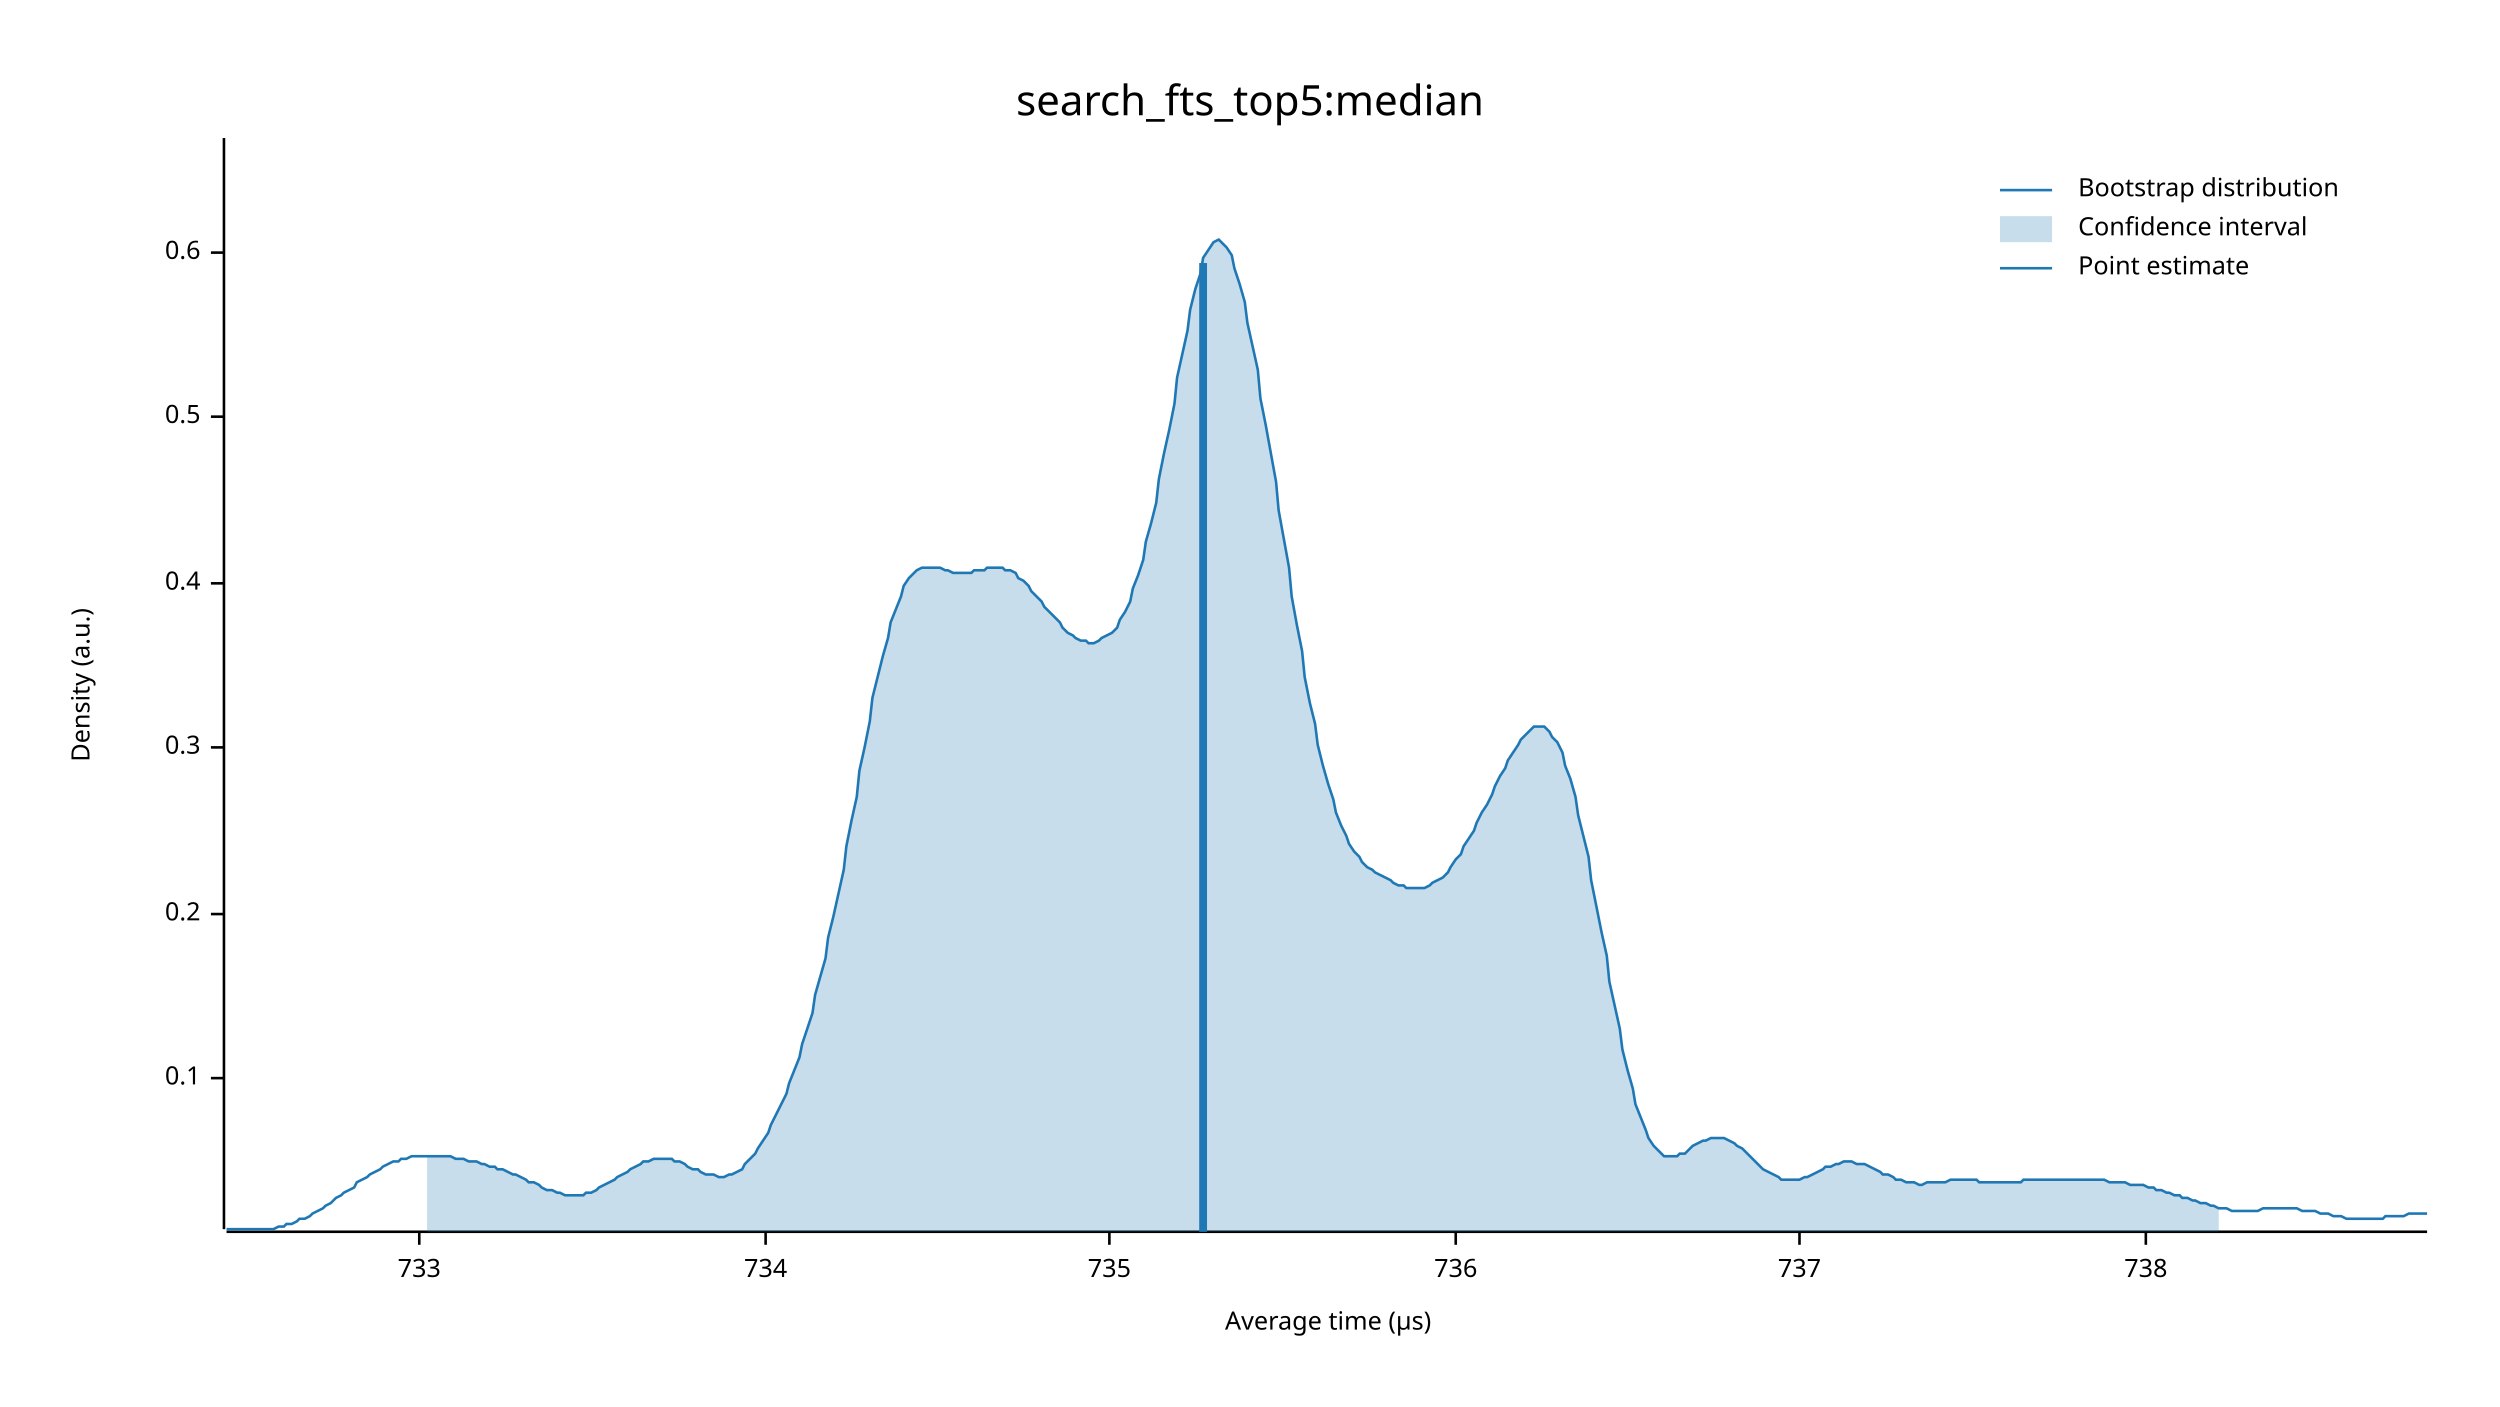
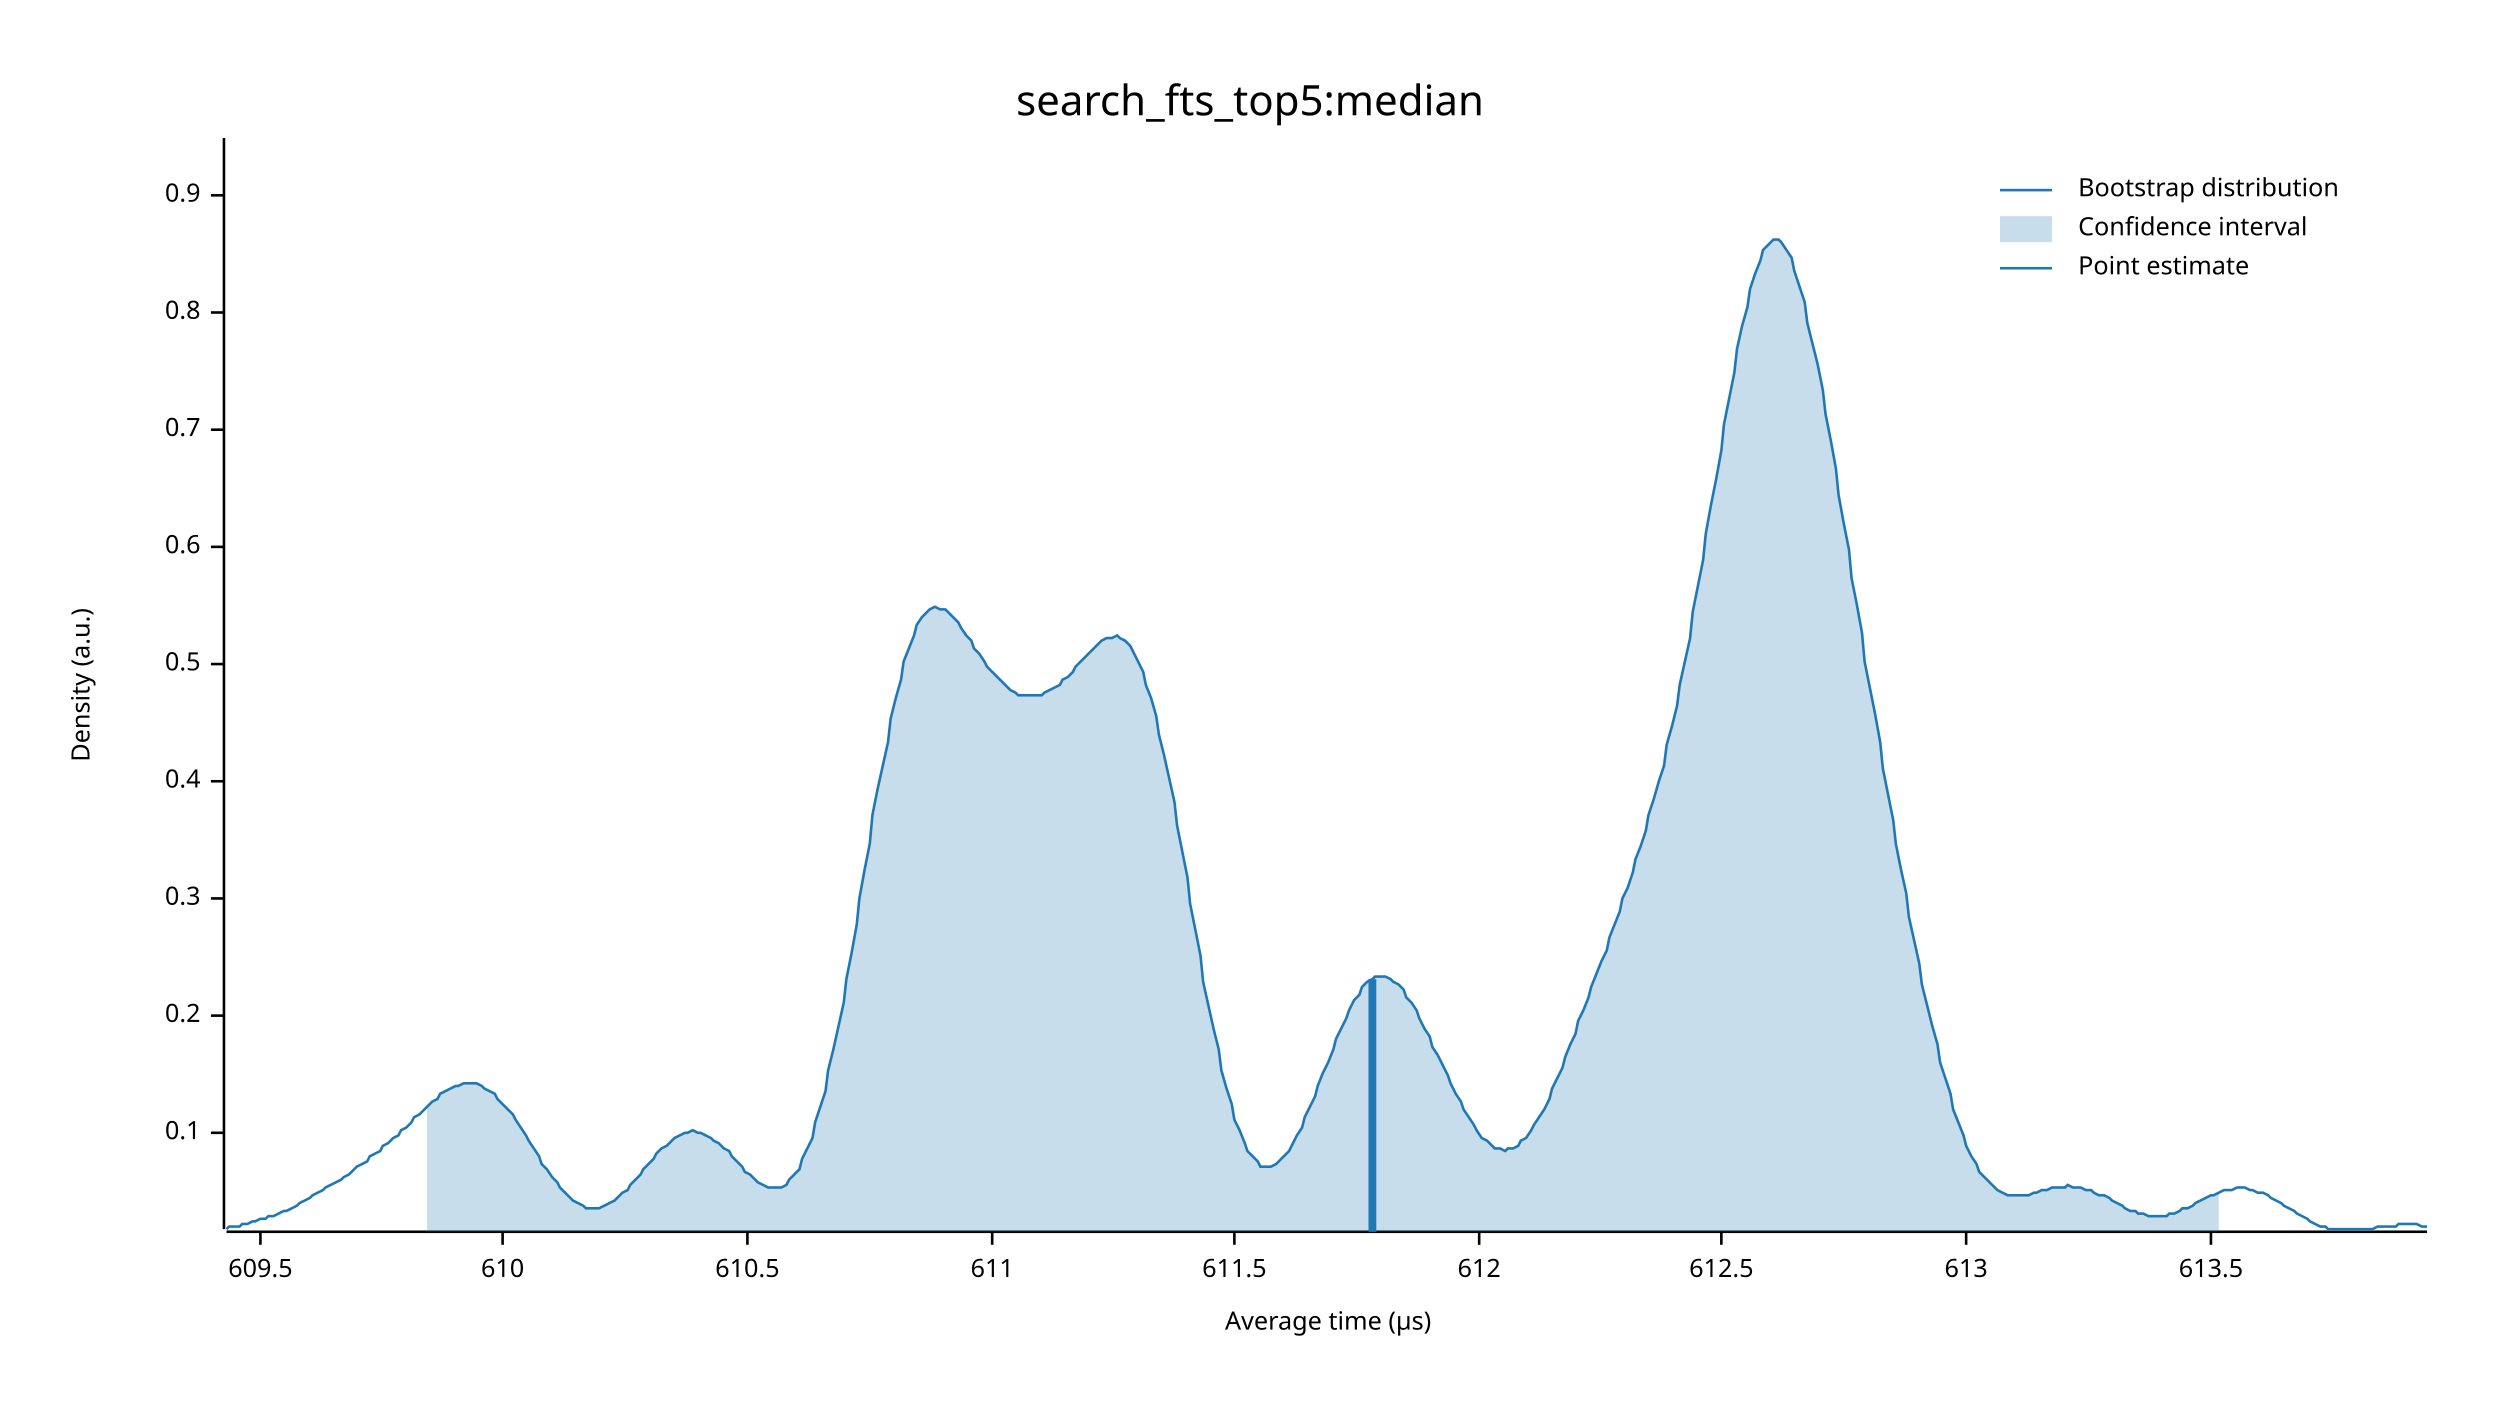
<svg xmlns="http://www.w3.org/2000/svg" width="960" height="540" viewBox="0 0 960 540">
  <text x="480" y="32" dy="0.76em" text-anchor="middle" font-family="sans-serif" font-size="16.129" opacity="1" fill="#000000">
search_fts_top5:median
</text>
  <text x="27" y="263" dy="0.76em" text-anchor="middle" font-family="sans-serif" font-size="9.677" opacity="1" fill="#000000" transform="rotate(270, 27, 263)">
Density (a.u.)
</text>
  <text x="510" y="513" dy="-0.5ex" text-anchor="middle" font-family="sans-serif" font-size="9.677" opacity="1" fill="#000000">
Average time (µs)
</text>
  <polyline fill="none" opacity="1" stroke="#000000" stroke-width="1" points="86,53 86,472 " />
-   <text x="77" y="414" dy="0.5ex" text-anchor="end" font-family="sans-serif" font-size="9.677" opacity="1" fill="#000000">
+   <text x="77" y="435" dy="0.5ex" text-anchor="end" font-family="sans-serif" font-size="9.677" opacity="1" fill="#000000">
0.1
</text>
-   <polyline fill="none" opacity="1" stroke="#000000" stroke-width="1" points="81,414 86,414 " />
-   <text x="77" y="351" dy="0.5ex" text-anchor="end" font-family="sans-serif" font-size="9.677" opacity="1" fill="#000000">
+   <polyline fill="none" opacity="1" stroke="#000000" stroke-width="1" points="81,435 86,435 " />
+   <text x="77" y="390" dy="0.5ex" text-anchor="end" font-family="sans-serif" font-size="9.677" opacity="1" fill="#000000">
0.2
</text>
-   <polyline fill="none" opacity="1" stroke="#000000" stroke-width="1" points="81,351 86,351 " />
-   <text x="77" y="287" dy="0.5ex" text-anchor="end" font-family="sans-serif" font-size="9.677" opacity="1" fill="#000000">
+   <polyline fill="none" opacity="1" stroke="#000000" stroke-width="1" points="81,390 86,390 " />
+   <text x="77" y="345" dy="0.5ex" text-anchor="end" font-family="sans-serif" font-size="9.677" opacity="1" fill="#000000">
0.3
</text>
-   <polyline fill="none" opacity="1" stroke="#000000" stroke-width="1" points="81,287 86,287 " />
-   <text x="77" y="224" dy="0.5ex" text-anchor="end" font-family="sans-serif" font-size="9.677" opacity="1" fill="#000000">
+   <polyline fill="none" opacity="1" stroke="#000000" stroke-width="1" points="81,345 86,345 " />
+   <text x="77" y="300" dy="0.5ex" text-anchor="end" font-family="sans-serif" font-size="9.677" opacity="1" fill="#000000">
0.4
</text>
-   <polyline fill="none" opacity="1" stroke="#000000" stroke-width="1" points="81,224 86,224 " />
-   <text x="77" y="160" dy="0.5ex" text-anchor="end" font-family="sans-serif" font-size="9.677" opacity="1" fill="#000000">
+   <polyline fill="none" opacity="1" stroke="#000000" stroke-width="1" points="81,300 86,300 " />
+   <text x="77" y="255" dy="0.5ex" text-anchor="end" font-family="sans-serif" font-size="9.677" opacity="1" fill="#000000">
0.5
</text>
-   <polyline fill="none" opacity="1" stroke="#000000" stroke-width="1" points="81,160 86,160 " />
-   <text x="77" y="97" dy="0.5ex" text-anchor="end" font-family="sans-serif" font-size="9.677" opacity="1" fill="#000000">
+   <polyline fill="none" opacity="1" stroke="#000000" stroke-width="1" points="81,255 86,255 " />
+   <text x="77" y="210" dy="0.5ex" text-anchor="end" font-family="sans-serif" font-size="9.677" opacity="1" fill="#000000">
0.6
</text>
-   <polyline fill="none" opacity="1" stroke="#000000" stroke-width="1" points="81,97 86,97 " />
+   <polyline fill="none" opacity="1" stroke="#000000" stroke-width="1" points="81,210 86,210 " />
+   <text x="77" y="165" dy="0.5ex" text-anchor="end" font-family="sans-serif" font-size="9.677" opacity="1" fill="#000000">
+ 0.7
+ </text>
+   <polyline fill="none" opacity="1" stroke="#000000" stroke-width="1" points="81,165 86,165 " />
+   <text x="77" y="120" dy="0.5ex" text-anchor="end" font-family="sans-serif" font-size="9.677" opacity="1" fill="#000000">
+ 0.8
+ </text>
+   <polyline fill="none" opacity="1" stroke="#000000" stroke-width="1" points="81,120 86,120 " />
+   <text x="77" y="75" dy="0.5ex" text-anchor="end" font-family="sans-serif" font-size="9.677" opacity="1" fill="#000000">
+ 0.9
+ </text>
+   <polyline fill="none" opacity="1" stroke="#000000" stroke-width="1" points="81,75 86,75 " />
  <polyline fill="none" opacity="1" stroke="#000000" stroke-width="1" points="87,473 932,473 " />
-   <text x="161" y="483" dy="0.76em" text-anchor="middle" font-family="sans-serif" font-size="9.677" opacity="1" fill="#000000">
- 733
+   <text x="100" y="483" dy="0.76em" text-anchor="middle" font-family="sans-serif" font-size="9.677" opacity="1" fill="#000000">
+ 609.5
</text>
-   <polyline fill="none" opacity="1" stroke="#000000" stroke-width="1" points="161,473 161,478 " />
-   <text x="294" y="483" dy="0.76em" text-anchor="middle" font-family="sans-serif" font-size="9.677" opacity="1" fill="#000000">
- 734
+   <polyline fill="none" opacity="1" stroke="#000000" stroke-width="1" points="100,473 100,478 " />
+   <text x="193" y="483" dy="0.76em" text-anchor="middle" font-family="sans-serif" font-size="9.677" opacity="1" fill="#000000">
+ 610
</text>
-   <polyline fill="none" opacity="1" stroke="#000000" stroke-width="1" points="294,473 294,478 " />
-   <text x="426" y="483" dy="0.76em" text-anchor="middle" font-family="sans-serif" font-size="9.677" opacity="1" fill="#000000">
- 735
+   <polyline fill="none" opacity="1" stroke="#000000" stroke-width="1" points="193,473 193,478 " />
+   <text x="287" y="483" dy="0.76em" text-anchor="middle" font-family="sans-serif" font-size="9.677" opacity="1" fill="#000000">
+ 610.5
</text>
-   <polyline fill="none" opacity="1" stroke="#000000" stroke-width="1" points="426,473 426,478 " />
-   <text x="559" y="483" dy="0.76em" text-anchor="middle" font-family="sans-serif" font-size="9.677" opacity="1" fill="#000000">
- 736
+   <polyline fill="none" opacity="1" stroke="#000000" stroke-width="1" points="287,473 287,478 " />
+   <text x="381" y="483" dy="0.76em" text-anchor="middle" font-family="sans-serif" font-size="9.677" opacity="1" fill="#000000">
+ 611
</text>
-   <polyline fill="none" opacity="1" stroke="#000000" stroke-width="1" points="559,473 559,478 " />
-   <text x="691" y="483" dy="0.76em" text-anchor="middle" font-family="sans-serif" font-size="9.677" opacity="1" fill="#000000">
- 737
+   <polyline fill="none" opacity="1" stroke="#000000" stroke-width="1" points="381,473 381,478 " />
+   <text x="474" y="483" dy="0.76em" text-anchor="middle" font-family="sans-serif" font-size="9.677" opacity="1" fill="#000000">
+ 611.5
</text>
-   <polyline fill="none" opacity="1" stroke="#000000" stroke-width="1" points="691,473 691,478 " />
-   <text x="824" y="483" dy="0.76em" text-anchor="middle" font-family="sans-serif" font-size="9.677" opacity="1" fill="#000000">
- 738
+   <polyline fill="none" opacity="1" stroke="#000000" stroke-width="1" points="474,473 474,478 " />
+   <text x="568" y="483" dy="0.76em" text-anchor="middle" font-family="sans-serif" font-size="9.677" opacity="1" fill="#000000">
+ 612
</text>
-   <polyline fill="none" opacity="1" stroke="#000000" stroke-width="1" points="824,473 824,478 " />
-   <polyline fill="none" opacity="1" stroke="#1F78B4" stroke-width="1" points="87,472 88,472 90,472 92,472 93,472 95,472 97,472 98,472 100,472 102,472 103,472 105,472 107,471 109,471 110,470 112,470 114,469 115,468 117,468 119,467 120,466 122,465 124,464 125,463 127,462 129,460 131,459 132,458 134,457 136,456 137,454 139,453 141,452 142,451 144,450 146,449 147,448 149,447 151,446 153,446 154,445 156,445 158,444 159,444 161,444 163,444 164,444 166,444 168,444 169,444 171,444 173,444 175,445 176,445 178,445 180,446 181,446 183,446 185,447 186,447 188,448 190,448 191,449 193,449 195,450 197,451 198,451 200,452 202,453 203,454 205,454 207,455 208,456 210,457 212,457 214,458 215,458 217,459 219,459 220,459 222,459 224,459 225,458 227,458 229,457 230,456 232,455 234,454 236,453 237,452 239,451 241,450 242,449 244,448 246,447 247,446 249,446 251,445 252,445 254,445 256,445 258,445 259,446 261,446 263,447 264,448 266,449 268,449 269,450 271,451 273,451 274,451 276,452 278,452 280,451 281,451 283,450 285,449 286,447 288,445 290,443 291,441 293,438 295,435 296,432 298,428 300,424 302,420 303,416 305,411 307,406 308,401 310,395 312,389 313,382 315,375 317,368 318,360 320,352 322,343 324,334 325,325 327,315 329,306 330,296 332,287 334,277 335,268 337,260 339,252 341,245 342,239 344,234 346,229 347,225 349,222 351,220 352,219 354,218 356,218 357,218 359,218 361,218 363,219 364,219 366,220 368,220 369,220 371,220 373,220 374,219 376,219 378,219 379,218 381,218 383,218 385,218 386,219 388,219 390,220 391,222 393,223 395,225 396,227 398,229 400,231 401,233 403,235 405,237 407,239 408,241 410,243 412,244 413,245 415,246 417,246 418,247 420,247 422,246 423,245 425,244 427,243 429,241 430,238 432,235 434,231 435,226 437,221 439,215 440,208 442,201 444,193 445,184 447,174 449,165 451,155 452,145 454,136 456,127 457,119 459,111 461,105 462,99 464,96 466,93 468,92 469,93 471,95 473,98 474,103 476,109 478,116 479,124 481,133 483,142 484,153 486,163 488,174 490,185 491,196 493,207 495,218 496,229 498,240 500,250 501,260 503,270 505,278 506,286 508,294 510,301 512,307 513,312 515,317 517,321 518,324 520,327 522,329 523,331 525,333 527,334 528,335 530,336 532,337 534,338 535,339 537,340 539,340 540,341 542,341 544,341 545,341 547,341 549,340 550,339 552,338 554,337 556,335 557,333 559,330 561,328 562,325 564,322 566,319 567,316 569,312 571,309 573,305 574,302 576,298 578,295 579,292 581,289 583,286 584,284 586,282 588,280 589,279 591,279 593,279 595,281 596,283 598,285 600,289 601,294 603,299 605,306 606,313 608,321 610,329 611,338 613,348 615,358 617,367 618,377 620,386 622,395 623,403 625,411 627,418 628,424 630,429 632,434 633,437 635,440 637,442 639,444 640,444 642,444 644,444 645,443 647,443 649,441 650,440 652,439 654,438 655,438 657,437 659,437 661,437 662,437 664,438 666,439 667,440 669,441 671,443 672,444 674,446 676,448 677,449 679,450 681,451 683,452 684,453 686,453 688,453 689,453 691,453 693,452 694,452 696,451 698,450 700,449 701,448 703,448 705,447 706,447 708,446 710,446 711,446 713,447 715,447 716,447 718,448 720,449 722,450 723,451 725,451 727,452 728,453 730,453 732,454 733,454 735,454 737,455 738,455 740,454 742,454 744,454 745,454 747,454 749,453 750,453 752,453 754,453 755,453 757,453 759,453 760,454 762,454 764,454 766,454 767,454 769,454 771,454 772,454 774,454 776,454 777,453 779,453 781,453 782,453 784,453 786,453 788,453 789,453 791,453 793,453 794,453 796,453 798,453 799,453 801,453 803,453 804,453 806,453 808,453 810,454 811,454 813,454 815,454 816,454 818,455 820,455 821,455 823,455 825,456 827,456 828,457 830,457 832,458 833,458 835,459 837,459 838,460 840,460 842,461 843,461 845,462 847,462 849,463 850,463 852,464 854,464 855,464 857,465 859,465 860,465 862,465 864,465 865,465 867,465 869,464 871,464 872,464 874,464 876,464 877,464 879,464 881,464 882,464 884,465 886,465 887,465 889,465 891,466 893,466 894,466 896,467 898,467 899,467 901,468 903,468 904,468 906,468 908,468 909,468 911,468 913,468 915,468 916,467 918,467 920,467 921,467 923,467 925,466 926,466 928,466 930,466 932,466 " />
-   <polygon opacity="0.25" fill="#1F78B4" points="164,444 166,444 168,444 169,444 171,444 173,444 175,445 176,445 178,445 180,446 181,446 183,446 185,447 186,447 188,448 190,448 191,449 193,449 195,450 197,451 198,451 200,452 202,453 203,454 205,454 207,455 208,456 210,457 212,457 214,458 215,458 217,459 219,459 220,459 222,459 224,459 225,458 227,458 229,457 230,456 232,455 234,454 236,453 237,452 239,451 241,450 242,449 244,448 246,447 247,446 249,446 251,445 252,445 254,445 256,445 258,445 259,446 261,446 263,447 264,448 266,449 268,449 269,450 271,451 273,451 274,451 276,452 278,452 280,451 281,451 283,450 285,449 286,447 288,445 290,443 291,441 293,438 295,435 296,432 298,428 300,424 302,420 303,416 305,411 307,406 308,401 310,395 312,389 313,382 315,375 317,368 318,360 320,352 322,343 324,334 325,325 327,315 329,306 330,296 332,287 334,277 335,268 337,260 339,252 341,245 342,239 344,234 346,229 347,225 349,222 351,220 352,219 354,218 356,218 357,218 359,218 361,218 363,219 364,219 366,220 368,220 369,220 371,220 373,220 374,219 376,219 378,219 379,218 381,218 383,218 385,218 386,219 388,219 390,220 391,222 393,223 395,225 396,227 398,229 400,231 401,233 403,235 405,237 407,239 408,241 410,243 412,244 413,245 415,246 417,246 418,247 420,247 422,246 423,245 425,244 427,243 429,241 430,238 432,235 434,231 435,226 437,221 439,215 440,208 442,201 444,193 445,184 447,174 449,165 451,155 452,145 454,136 456,127 457,119 459,111 461,105 462,99 464,96 466,93 468,92 469,93 471,95 473,98 474,103 476,109 478,116 479,124 481,133 483,142 484,153 486,163 488,174 490,185 491,196 493,207 495,218 496,229 498,240 500,250 501,260 503,270 505,278 506,286 508,294 510,301 512,307 513,312 515,317 517,321 518,324 520,327 522,329 523,331 525,333 527,334 528,335 530,336 532,337 534,338 535,339 537,340 539,340 540,341 542,341 544,341 545,341 547,341 549,340 550,339 552,338 554,337 556,335 557,333 559,330 561,328 562,325 564,322 566,319 567,316 569,312 571,309 573,305 574,302 576,298 578,295 579,292 581,289 583,286 584,284 586,282 588,280 589,279 591,279 593,279 595,281 596,283 598,285 600,289 601,294 603,299 605,306 606,313 608,321 610,329 611,338 613,348 615,358 617,367 618,377 620,386 622,395 623,403 625,411 627,418 628,424 630,429 632,434 633,437 635,440 637,442 639,444 640,444 642,444 644,444 645,443 647,443 649,441 650,440 652,439 654,438 655,438 657,437 659,437 661,437 662,437 664,438 666,439 667,440 669,441 671,443 672,444 674,446 676,448 677,449 679,450 681,451 683,452 684,453 686,453 688,453 689,453 691,453 693,452 694,452 696,451 698,450 700,449 701,448 703,448 705,447 706,447 708,446 710,446 711,446 713,447 715,447 716,447 718,448 720,449 722,450 723,451 725,451 727,452 728,453 730,453 732,454 733,454 735,454 737,455 738,455 740,454 742,454 744,454 745,454 747,454 749,453 750,453 752,453 754,453 755,453 757,453 759,453 760,454 762,454 764,454 766,454 767,454 769,454 771,454 772,454 774,454 776,454 777,453 779,453 781,453 782,453 784,453 786,453 788,453 789,453 791,453 793,453 794,453 796,453 798,453 799,453 801,453 803,453 804,453 806,453 808,453 810,454 811,454 813,454 815,454 816,454 818,455 820,455 821,455 823,455 825,456 827,456 828,457 830,457 832,458 833,458 835,459 837,459 838,460 840,460 842,461 843,461 845,462 847,462 849,463 850,463 852,464 852,473 164,473 " />
-   <polyline fill="none" opacity="1" stroke="#1F78B4" stroke-width="3" points="462,473 462,101 " />
+   <polyline fill="none" opacity="1" stroke="#000000" stroke-width="1" points="568,473 568,478 " />
+   <text x="661" y="483" dy="0.76em" text-anchor="middle" font-family="sans-serif" font-size="9.677" opacity="1" fill="#000000">
+ 612.5
+ </text>
+   <polyline fill="none" opacity="1" stroke="#000000" stroke-width="1" points="661,473 661,478 " />
+   <text x="755" y="483" dy="0.76em" text-anchor="middle" font-family="sans-serif" font-size="9.677" opacity="1" fill="#000000">
+ 613
+ </text>
+   <polyline fill="none" opacity="1" stroke="#000000" stroke-width="1" points="755,473 755,478 " />
+   <text x="849" y="483" dy="0.76em" text-anchor="middle" font-family="sans-serif" font-size="9.677" opacity="1" fill="#000000">
+ 613.5
+ </text>
+   <polyline fill="none" opacity="1" stroke="#000000" stroke-width="1" points="849,473 849,478 " />
+   <polyline fill="none" opacity="1" stroke="#1F78B4" stroke-width="1" points="87,472 88,471 90,471 92,471 93,470 95,470 97,469 98,469 100,468 102,468 103,467 105,467 107,466 109,465 110,465 112,464 114,463 115,462 117,461 119,460 120,459 122,458 124,457 125,456 127,455 129,454 131,453 132,452 134,451 136,449 137,448 139,447 141,446 142,444 144,443 146,442 147,440 149,439 151,437 153,436 154,434 156,433 158,431 159,429 161,428 163,426 164,425 166,423 168,422 169,420 171,419 173,418 175,417 176,417 178,416 180,416 181,416 183,416 185,417 186,418 188,419 190,420 191,422 193,424 195,426 197,428 198,430 200,433 202,436 203,438 205,441 207,444 208,447 210,449 212,452 214,454 215,456 217,458 219,460 220,461 222,462 224,463 225,464 227,464 229,464 230,464 232,463 234,462 236,461 237,460 239,458 241,457 242,455 244,453 246,451 247,449 249,447 251,445 252,443 254,441 256,440 258,438 259,437 261,436 263,435 264,435 266,434 268,435 269,435 271,436 273,437 274,438 276,439 278,441 280,442 281,444 283,446 285,448 286,450 288,451 290,453 291,454 293,455 295,456 296,456 298,456 300,456 302,455 303,453 305,451 307,449 308,445 310,441 312,437 313,431 315,425 317,419 318,411 320,403 322,394 324,385 325,376 327,366 329,355 330,345 332,334 334,324 335,313 337,303 339,294 341,285 342,276 344,268 346,261 347,254 349,249 351,244 352,240 354,237 356,235 357,234 359,233 361,234 363,234 364,235 366,237 368,239 369,241 371,244 373,246 374,249 376,251 378,254 379,256 381,258 383,260 385,262 386,263 388,265 390,266 391,267 393,267 395,267 396,267 398,267 400,267 401,266 403,265 405,264 407,263 408,261 410,260 412,258 413,256 415,254 417,252 418,251 420,249 422,247 423,246 425,245 427,245 429,244 430,245 432,246 434,248 435,250 437,254 439,258 440,263 442,268 444,275 445,282 447,290 449,299 451,308 452,317 454,327 456,337 457,347 459,357 461,367 462,377 464,386 466,395 468,403 469,411 471,418 473,424 474,430 476,434 478,439 479,442 481,444 483,446 484,448 486,448 488,448 490,447 491,446 493,444 495,442 496,440 498,436 500,433 501,429 503,425 505,421 506,417 508,412 510,408 512,403 513,399 515,395 517,391 518,388 520,384 522,382 523,379 525,377 527,376 528,375 530,375 532,375 534,376 535,377 537,378 539,380 540,383 542,385 544,388 545,391 547,395 549,398 550,402 552,405 554,409 556,413 557,416 559,420 561,423 562,426 564,429 566,432 567,434 569,437 571,438 573,440 574,441 576,441 578,442 579,441 581,441 583,440 584,438 586,437 588,434 589,432 591,429 593,426 595,422 596,418 598,414 600,410 601,406 603,401 605,397 606,392 608,388 610,383 611,379 613,374 615,369 617,365 618,360 620,355 622,350 623,345 625,341 627,335 628,330 630,325 632,319 633,313 635,307 637,300 639,294 640,286 642,279 644,271 645,263 647,254 649,245 650,235 652,225 654,215 655,205 657,194 659,184 661,173 662,163 664,153 666,143 667,134 669,125 671,118 672,111 674,105 676,100 677,96 679,94 681,92 683,92 684,93 686,96 688,99 689,104 691,110 693,116 694,124 696,132 698,140 700,150 701,159 703,169 705,180 706,190 708,201 710,211 711,222 713,232 715,243 716,254 718,264 720,274 722,285 723,295 725,305 727,315 728,324 730,334 732,343 733,352 735,361 737,370 738,378 740,386 742,394 744,401 745,408 747,414 749,420 750,426 752,431 754,436 755,440 757,444 759,447 760,450 762,452 764,454 766,456 767,457 769,458 771,459 772,459 774,459 776,459 777,459 779,459 781,458 782,458 784,457 786,457 788,456 789,456 791,456 793,456 794,455 796,456 798,456 799,456 801,457 803,457 804,458 806,459 808,459 810,460 811,461 813,462 815,463 816,464 818,465 820,465 821,466 823,466 825,467 827,467 828,467 830,467 832,467 833,466 835,466 837,465 838,464 840,464 842,463 843,462 845,461 847,460 849,459 850,459 852,458 854,457 855,457 857,457 859,456 860,456 862,456 864,457 865,457 867,458 869,458 871,459 872,460 874,461 876,462 877,463 879,464 881,465 882,466 884,467 886,468 887,469 889,470 891,471 893,471 894,472 896,472 898,472 899,472 901,472 903,472 904,472 906,472 908,472 909,472 911,472 913,471 915,471 916,471 918,471 920,471 921,470 923,470 925,470 926,470 928,470 930,471 932,471 " />
+   <polygon opacity="0.25" fill="#1F78B4" points="164,425 166,423 168,422 169,420 171,419 173,418 175,417 176,417 178,416 180,416 181,416 183,416 185,417 186,418 188,419 190,420 191,422 193,424 195,426 197,428 198,430 200,433 202,436 203,438 205,441 207,444 208,447 210,449 212,452 214,454 215,456 217,458 219,460 220,461 222,462 224,463 225,464 227,464 229,464 230,464 232,463 234,462 236,461 237,460 239,458 241,457 242,455 244,453 246,451 247,449 249,447 251,445 252,443 254,441 256,440 258,438 259,437 261,436 263,435 264,435 266,434 268,435 269,435 271,436 273,437 274,438 276,439 278,441 280,442 281,444 283,446 285,448 286,450 288,451 290,453 291,454 293,455 295,456 296,456 298,456 300,456 302,455 303,453 305,451 307,449 308,445 310,441 312,437 313,431 315,425 317,419 318,411 320,403 322,394 324,385 325,376 327,366 329,355 330,345 332,334 334,324 335,313 337,303 339,294 341,285 342,276 344,268 346,261 347,254 349,249 351,244 352,240 354,237 356,235 357,234 359,233 361,234 363,234 364,235 366,237 368,239 369,241 371,244 373,246 374,249 376,251 378,254 379,256 381,258 383,260 385,262 386,263 388,265 390,266 391,267 393,267 395,267 396,267 398,267 400,267 401,266 403,265 405,264 407,263 408,261 410,260 412,258 413,256 415,254 417,252 418,251 420,249 422,247 423,246 425,245 427,245 429,244 430,245 432,246 434,248 435,250 437,254 439,258 440,263 442,268 444,275 445,282 447,290 449,299 451,308 452,317 454,327 456,337 457,347 459,357 461,367 462,377 464,386 466,395 468,403 469,411 471,418 473,424 474,430 476,434 478,439 479,442 481,444 483,446 484,448 486,448 488,448 490,447 491,446 493,444 495,442 496,440 498,436 500,433 501,429 503,425 505,421 506,417 508,412 510,408 512,403 513,399 515,395 517,391 518,388 520,384 522,382 523,379 525,377 527,376 528,375 530,375 532,375 534,376 535,377 537,378 539,380 540,383 542,385 544,388 545,391 547,395 549,398 550,402 552,405 554,409 556,413 557,416 559,420 561,423 562,426 564,429 566,432 567,434 569,437 571,438 573,440 574,441 576,441 578,442 579,441 581,441 583,440 584,438 586,437 588,434 589,432 591,429 593,426 595,422 596,418 598,414 600,410 601,406 603,401 605,397 606,392 608,388 610,383 611,379 613,374 615,369 617,365 618,360 620,355 622,350 623,345 625,341 627,335 628,330 630,325 632,319 633,313 635,307 637,300 639,294 640,286 642,279 644,271 645,263 647,254 649,245 650,235 652,225 654,215 655,205 657,194 659,184 661,173 662,163 664,153 666,143 667,134 669,125 671,118 672,111 674,105 676,100 677,96 679,94 681,92 683,92 684,93 686,96 688,99 689,104 691,110 693,116 694,124 696,132 698,140 700,150 701,159 703,169 705,180 706,190 708,201 710,211 711,222 713,232 715,243 716,254 718,264 720,274 722,285 723,295 725,305 727,315 728,324 730,334 732,343 733,352 735,361 737,370 738,378 740,386 742,394 744,401 745,408 747,414 749,420 750,426 752,431 754,436 755,440 757,444 759,447 760,450 762,452 764,454 766,456 767,457 769,458 771,459 772,459 774,459 776,459 777,459 779,459 781,458 782,458 784,457 786,457 788,456 789,456 791,456 793,456 794,455 796,456 798,456 799,456 801,457 803,457 804,458 806,459 808,459 810,460 811,461 813,462 815,463 816,464 818,465 820,465 821,466 823,466 825,467 827,467 828,467 830,467 832,467 833,466 835,466 837,465 838,464 840,464 842,463 843,462 845,461 847,460 849,459 850,459 852,458 852,473 164,473 " />
+   <polyline fill="none" opacity="1" stroke="#1F78B4" stroke-width="3" points="527,473 527,376 " />
  <text x="798" y="68" dy="0.76em" text-anchor="start" font-family="sans-serif" font-size="9.677" opacity="1" fill="#000000">
Bootstrap distribution
</text>
  <text x="798" y="83" dy="0.76em" text-anchor="start" font-family="sans-serif" font-size="9.677" opacity="1" fill="#000000">
Confidence interval
</text>
  <text x="798" y="98" dy="0.76em" text-anchor="start" font-family="sans-serif" font-size="9.677" opacity="1" fill="#000000">
Point estimate
</text>
  <polyline fill="none" opacity="1" stroke="#1F78B4" stroke-width="1" points="768,73 788,73 " />
  <rect x="768" y="83" width="20" height="10" opacity="0.25" fill="#1F78B4" stroke="none" />
  <polyline fill="none" opacity="1" stroke="#1F78B4" stroke-width="1" points="768,103 788,103 " />
</svg>
